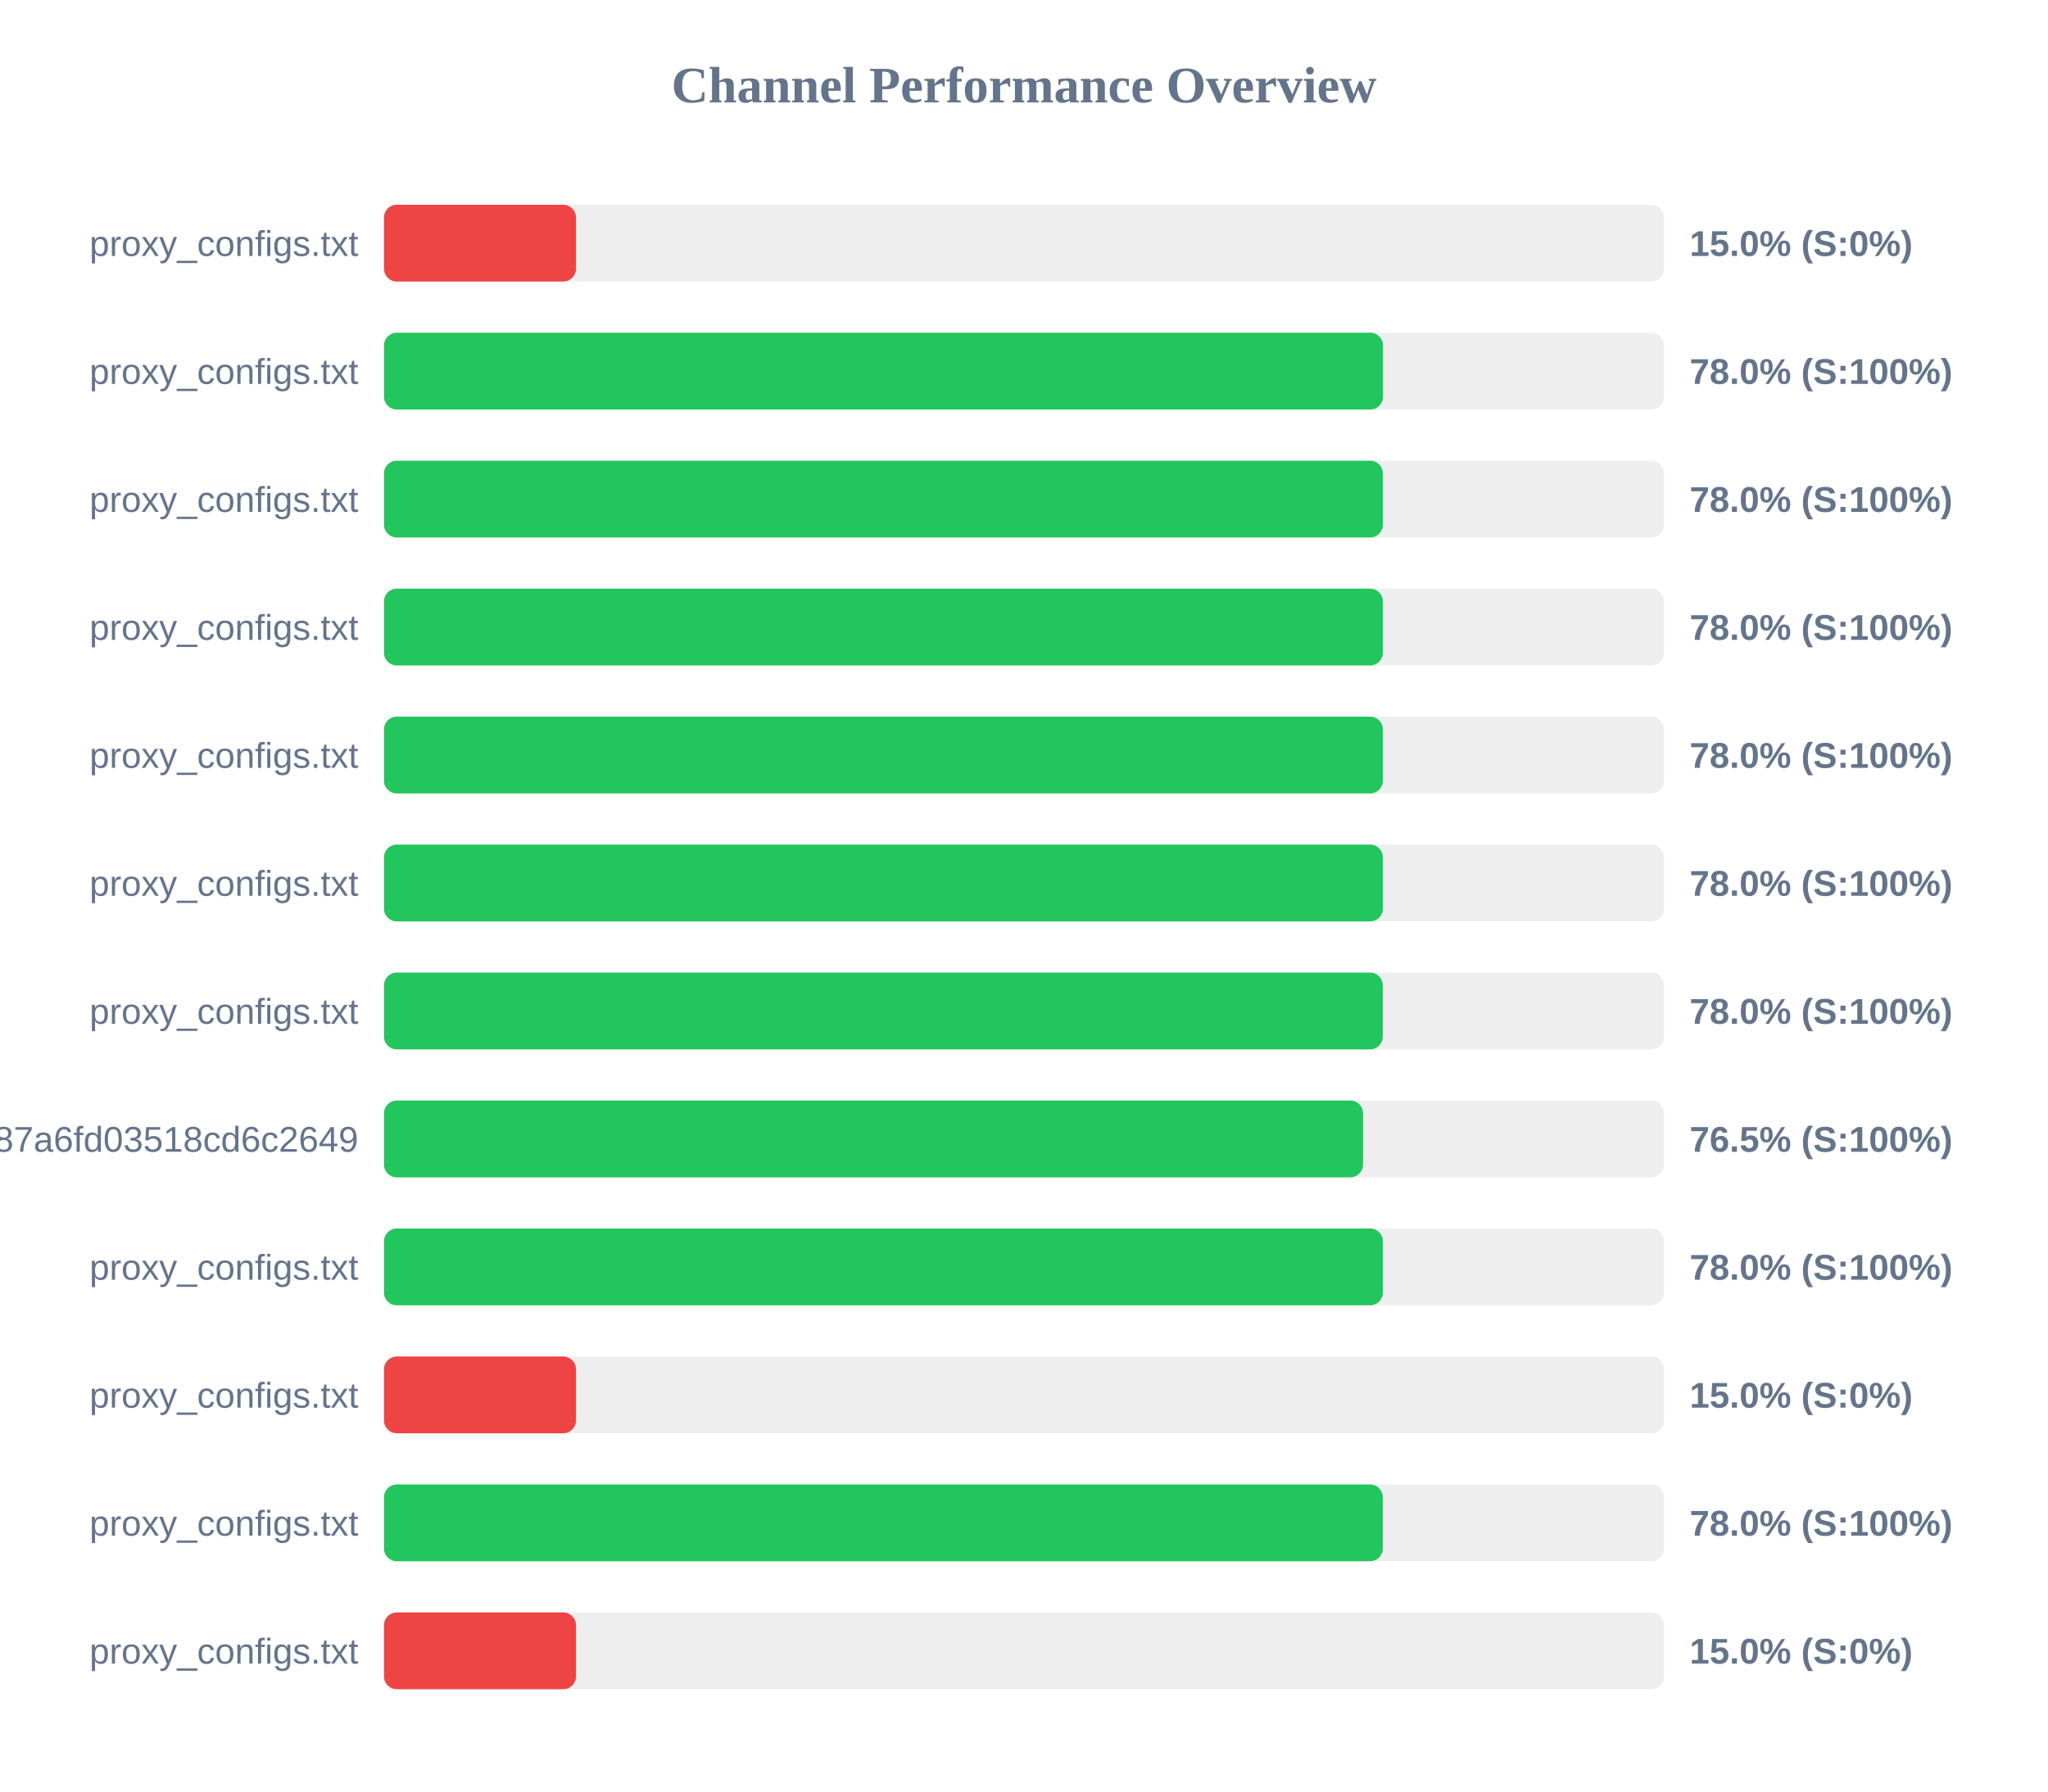
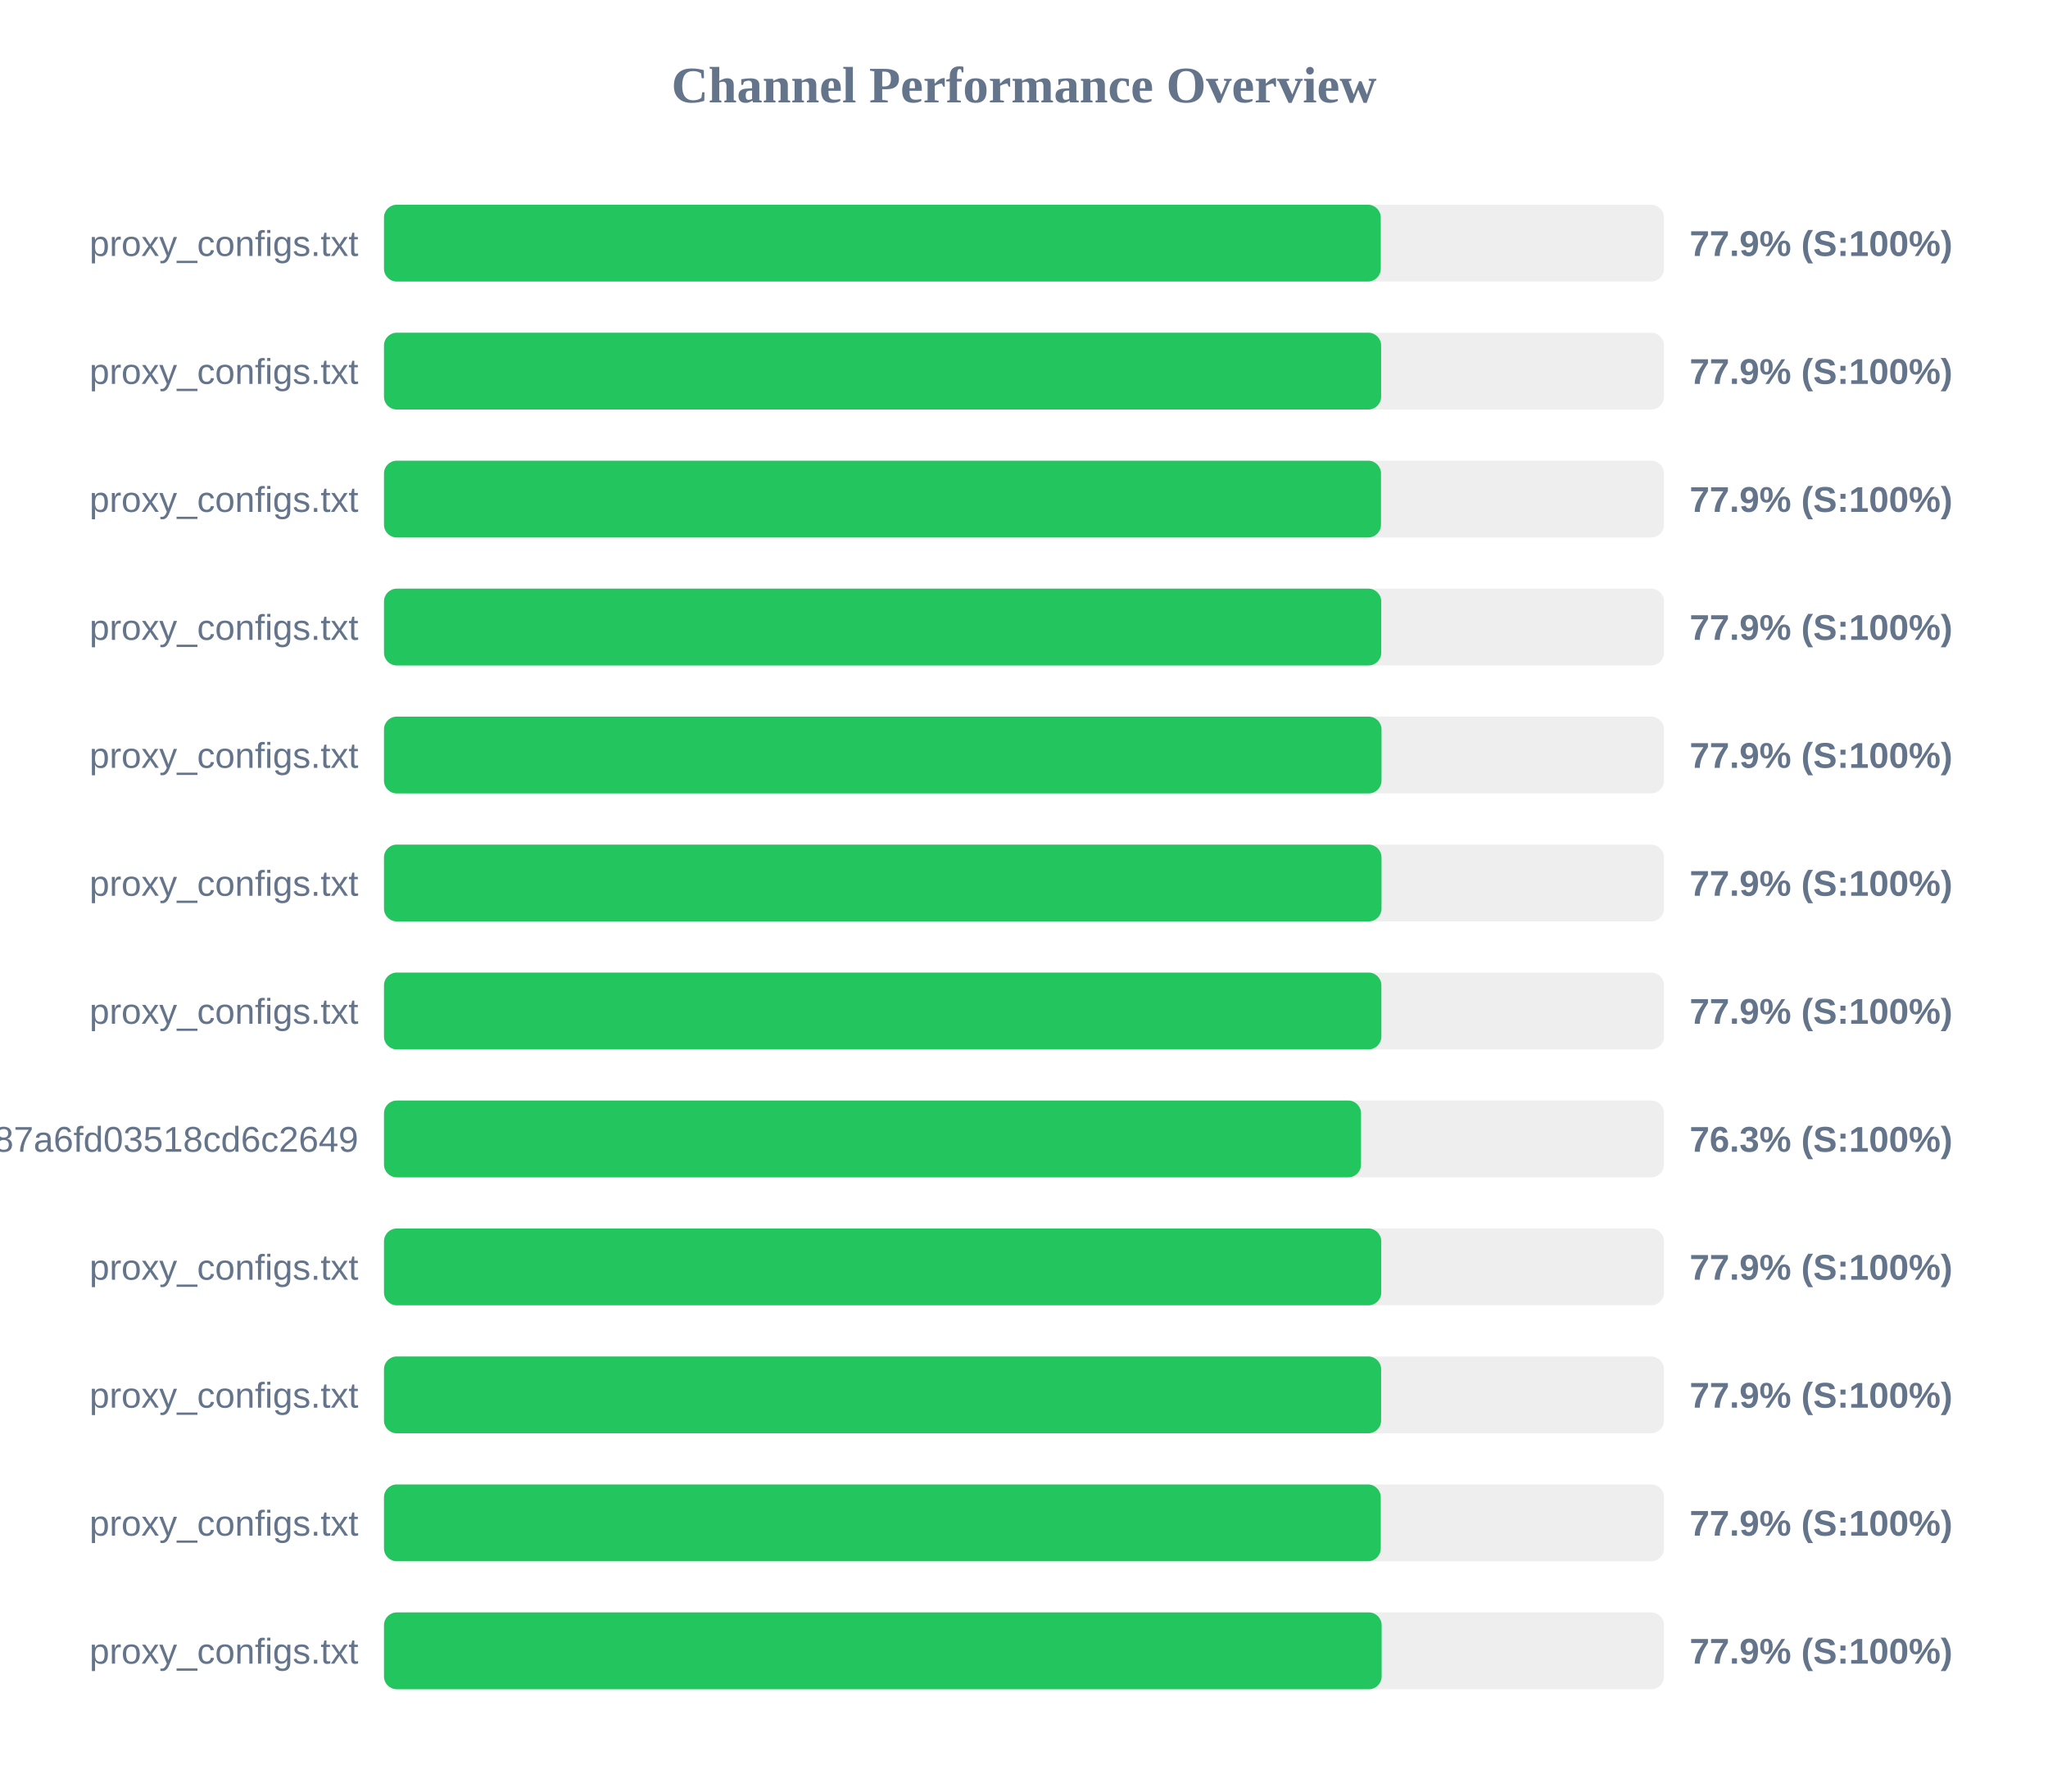
<svg xmlns="http://www.w3.org/2000/svg" width="800" height="700" version="1.1">
  <style>
        .row { font: 14px Arial; fill: #64748b; }
        .score { font: bold 14px Arial; fill: #64748b; }
    </style>
  <text x="400" y="40" text-anchor="middle" font-size="20px" font-weight="bold" fill="#64748b">Channel Performance Overview</text>
  <rect x="150" y="80" width="500" height="30" fill="#eee" rx="5" />
-   <rect x="150" y="80" width="75.0" height="30" fill="#ef4444" rx="5" />
+   <rect x="150" y="80" width="389.35" height="30" fill="#22c55e" rx="5" />
  <text x="140" y="100" text-anchor="end" class="row">proxy_configs.txt</text>
-   <text x="660" y="100" text-anchor="start" class="score">15.0% (S:0%)</text>
+   <text x="660" y="100" text-anchor="start" class="score">77.9% (S:100%)</text>
  <rect x="150" y="130" width="500" height="30" fill="#eee" rx="5" />
-   <rect x="150" y="130" width="390.25" height="30" fill="#22c55e" rx="5" />
+   <rect x="150" y="130" width="389.5" height="30" fill="#22c55e" rx="5" />
  <text x="140" y="150" text-anchor="end" class="row">proxy_configs.txt</text>
-   <text x="660" y="150" text-anchor="start" class="score">78.0% (S:100%)</text>
+   <text x="660" y="150" text-anchor="start" class="score">77.9% (S:100%)</text>
  <rect x="150" y="180" width="500" height="30" fill="#eee" rx="5" />
-   <rect x="150" y="180" width="390.2" height="30" fill="#22c55e" rx="5" />
+   <rect x="150" y="180" width="389.45" height="30" fill="#22c55e" rx="5" />
  <text x="140" y="200" text-anchor="end" class="row">proxy_configs.txt</text>
-   <text x="660" y="200" text-anchor="start" class="score">78.0% (S:100%)</text>
+   <text x="660" y="200" text-anchor="start" class="score">77.9% (S:100%)</text>
  <rect x="150" y="230" width="500" height="30" fill="#eee" rx="5" />
-   <rect x="150" y="230" width="390.2" height="30" fill="#22c55e" rx="5" />
+   <rect x="150" y="230" width="389.55" height="30" fill="#22c55e" rx="5" />
  <text x="140" y="250" text-anchor="end" class="row">proxy_configs.txt</text>
-   <text x="660" y="250" text-anchor="start" class="score">78.0% (S:100%)</text>
+   <text x="660" y="250" text-anchor="start" class="score">77.9% (S:100%)</text>
  <rect x="150" y="280" width="500" height="30" fill="#eee" rx="5" />
-   <rect x="150" y="280" width="390.2" height="30" fill="#22c55e" rx="5" />
+   <rect x="150" y="280" width="389.65" height="30" fill="#22c55e" rx="5" />
  <text x="140" y="300" text-anchor="end" class="row">proxy_configs.txt</text>
-   <text x="660" y="300" text-anchor="start" class="score">78.0% (S:100%)</text>
+   <text x="660" y="300" text-anchor="start" class="score">77.9% (S:100%)</text>
  <rect x="150" y="330" width="500" height="30" fill="#eee" rx="5" />
-   <rect x="150" y="330" width="390.2" height="30" fill="#22c55e" rx="5" />
+   <rect x="150" y="330" width="389.65" height="30" fill="#22c55e" rx="5" />
  <text x="140" y="350" text-anchor="end" class="row">proxy_configs.txt</text>
-   <text x="660" y="350" text-anchor="start" class="score">78.0% (S:100%)</text>
+   <text x="660" y="350" text-anchor="start" class="score">77.9% (S:100%)</text>
  <rect x="150" y="380" width="500" height="30" fill="#eee" rx="5" />
-   <rect x="150" y="380" width="390.15" height="30" fill="#22c55e" rx="5" />
+   <rect x="150" y="380" width="389.6" height="30" fill="#22c55e" rx="5" />
  <text x="140" y="400" text-anchor="end" class="row">proxy_configs.txt</text>
-   <text x="660" y="400" text-anchor="start" class="score">78.0% (S:100%)</text>
+   <text x="660" y="400" text-anchor="start" class="score">77.9% (S:100%)</text>
  <rect x="150" y="430" width="500" height="30" fill="#eee" rx="5" />
-   <rect x="150" y="430" width="382.45" height="30" fill="#22c55e" rx="5" />
+   <rect x="150" y="430" width="381.65" height="30" fill="#22c55e" rx="5" />
  <text x="140" y="450" text-anchor="end" class="row">subscribe?token=a65ab3a38c5b887a6fd03518cd6c2649</text>
-   <text x="660" y="450" text-anchor="start" class="score">76.5% (S:100%)</text>
+   <text x="660" y="450" text-anchor="start" class="score">76.3% (S:100%)</text>
  <rect x="150" y="480" width="500" height="30" fill="#eee" rx="5" />
-   <rect x="150" y="480" width="390.2" height="30" fill="#22c55e" rx="5" />
+   <rect x="150" y="480" width="389.55" height="30" fill="#22c55e" rx="5" />
  <text x="140" y="500" text-anchor="end" class="row">proxy_configs.txt</text>
-   <text x="660" y="500" text-anchor="start" class="score">78.0% (S:100%)</text>
+   <text x="660" y="500" text-anchor="start" class="score">77.9% (S:100%)</text>
  <rect x="150" y="530" width="500" height="30" fill="#eee" rx="5" />
-   <rect x="150" y="530" width="75.0" height="30" fill="#ef4444" rx="5" />
+   <rect x="150" y="530" width="389.5" height="30" fill="#22c55e" rx="5" />
  <text x="140" y="550" text-anchor="end" class="row">proxy_configs.txt</text>
-   <text x="660" y="550" text-anchor="start" class="score">15.0% (S:0%)</text>
+   <text x="660" y="550" text-anchor="start" class="score">77.9% (S:100%)</text>
  <rect x="150" y="580" width="500" height="30" fill="#eee" rx="5" />
-   <rect x="150" y="580" width="390.15" height="30" fill="#22c55e" rx="5" />
+   <rect x="150" y="580" width="389.35" height="30" fill="#22c55e" rx="5" />
  <text x="140" y="600" text-anchor="end" class="row">proxy_configs.txt</text>
-   <text x="660" y="600" text-anchor="start" class="score">78.0% (S:100%)</text>
+   <text x="660" y="600" text-anchor="start" class="score">77.9% (S:100%)</text>
  <rect x="150" y="630" width="500" height="30" fill="#eee" rx="5" />
-   <rect x="150" y="630" width="75.0" height="30" fill="#ef4444" rx="5" />
+   <rect x="150" y="630" width="389.7" height="30" fill="#22c55e" rx="5" />
  <text x="140" y="650" text-anchor="end" class="row">proxy_configs.txt</text>
-   <text x="660" y="650" text-anchor="start" class="score">15.0% (S:0%)</text>
+   <text x="660" y="650" text-anchor="start" class="score">77.9% (S:100%)</text>
</svg>
